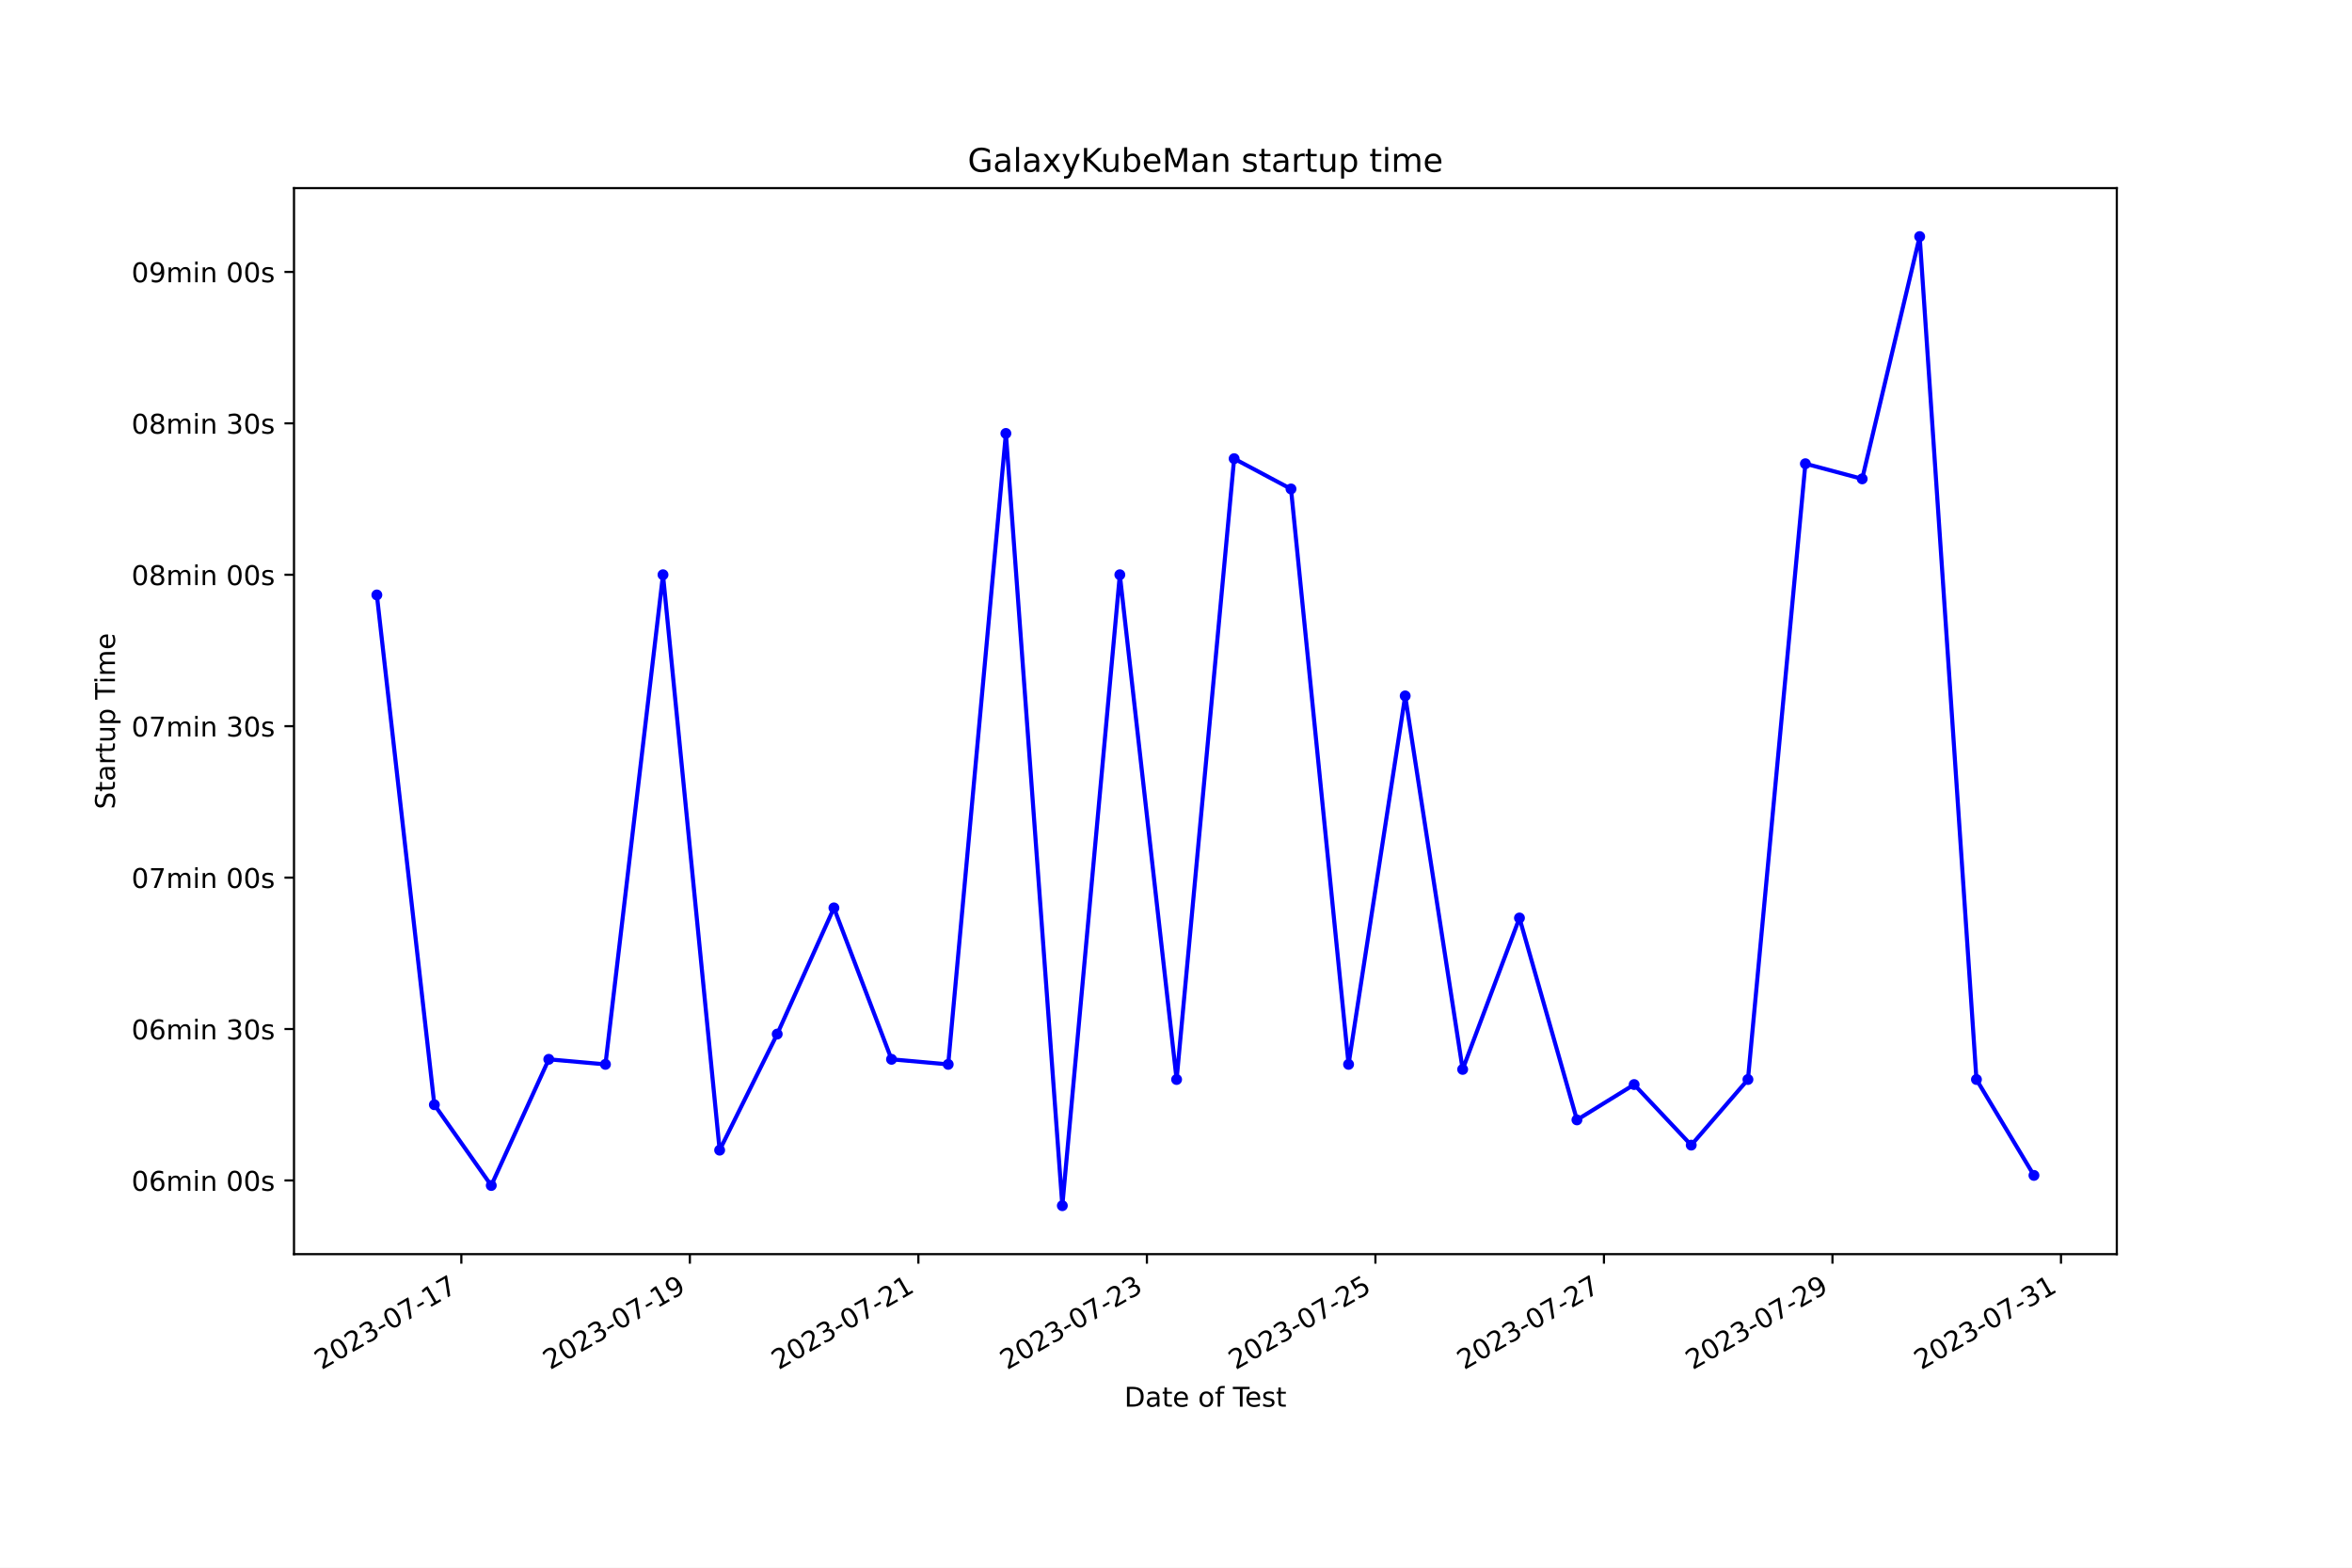
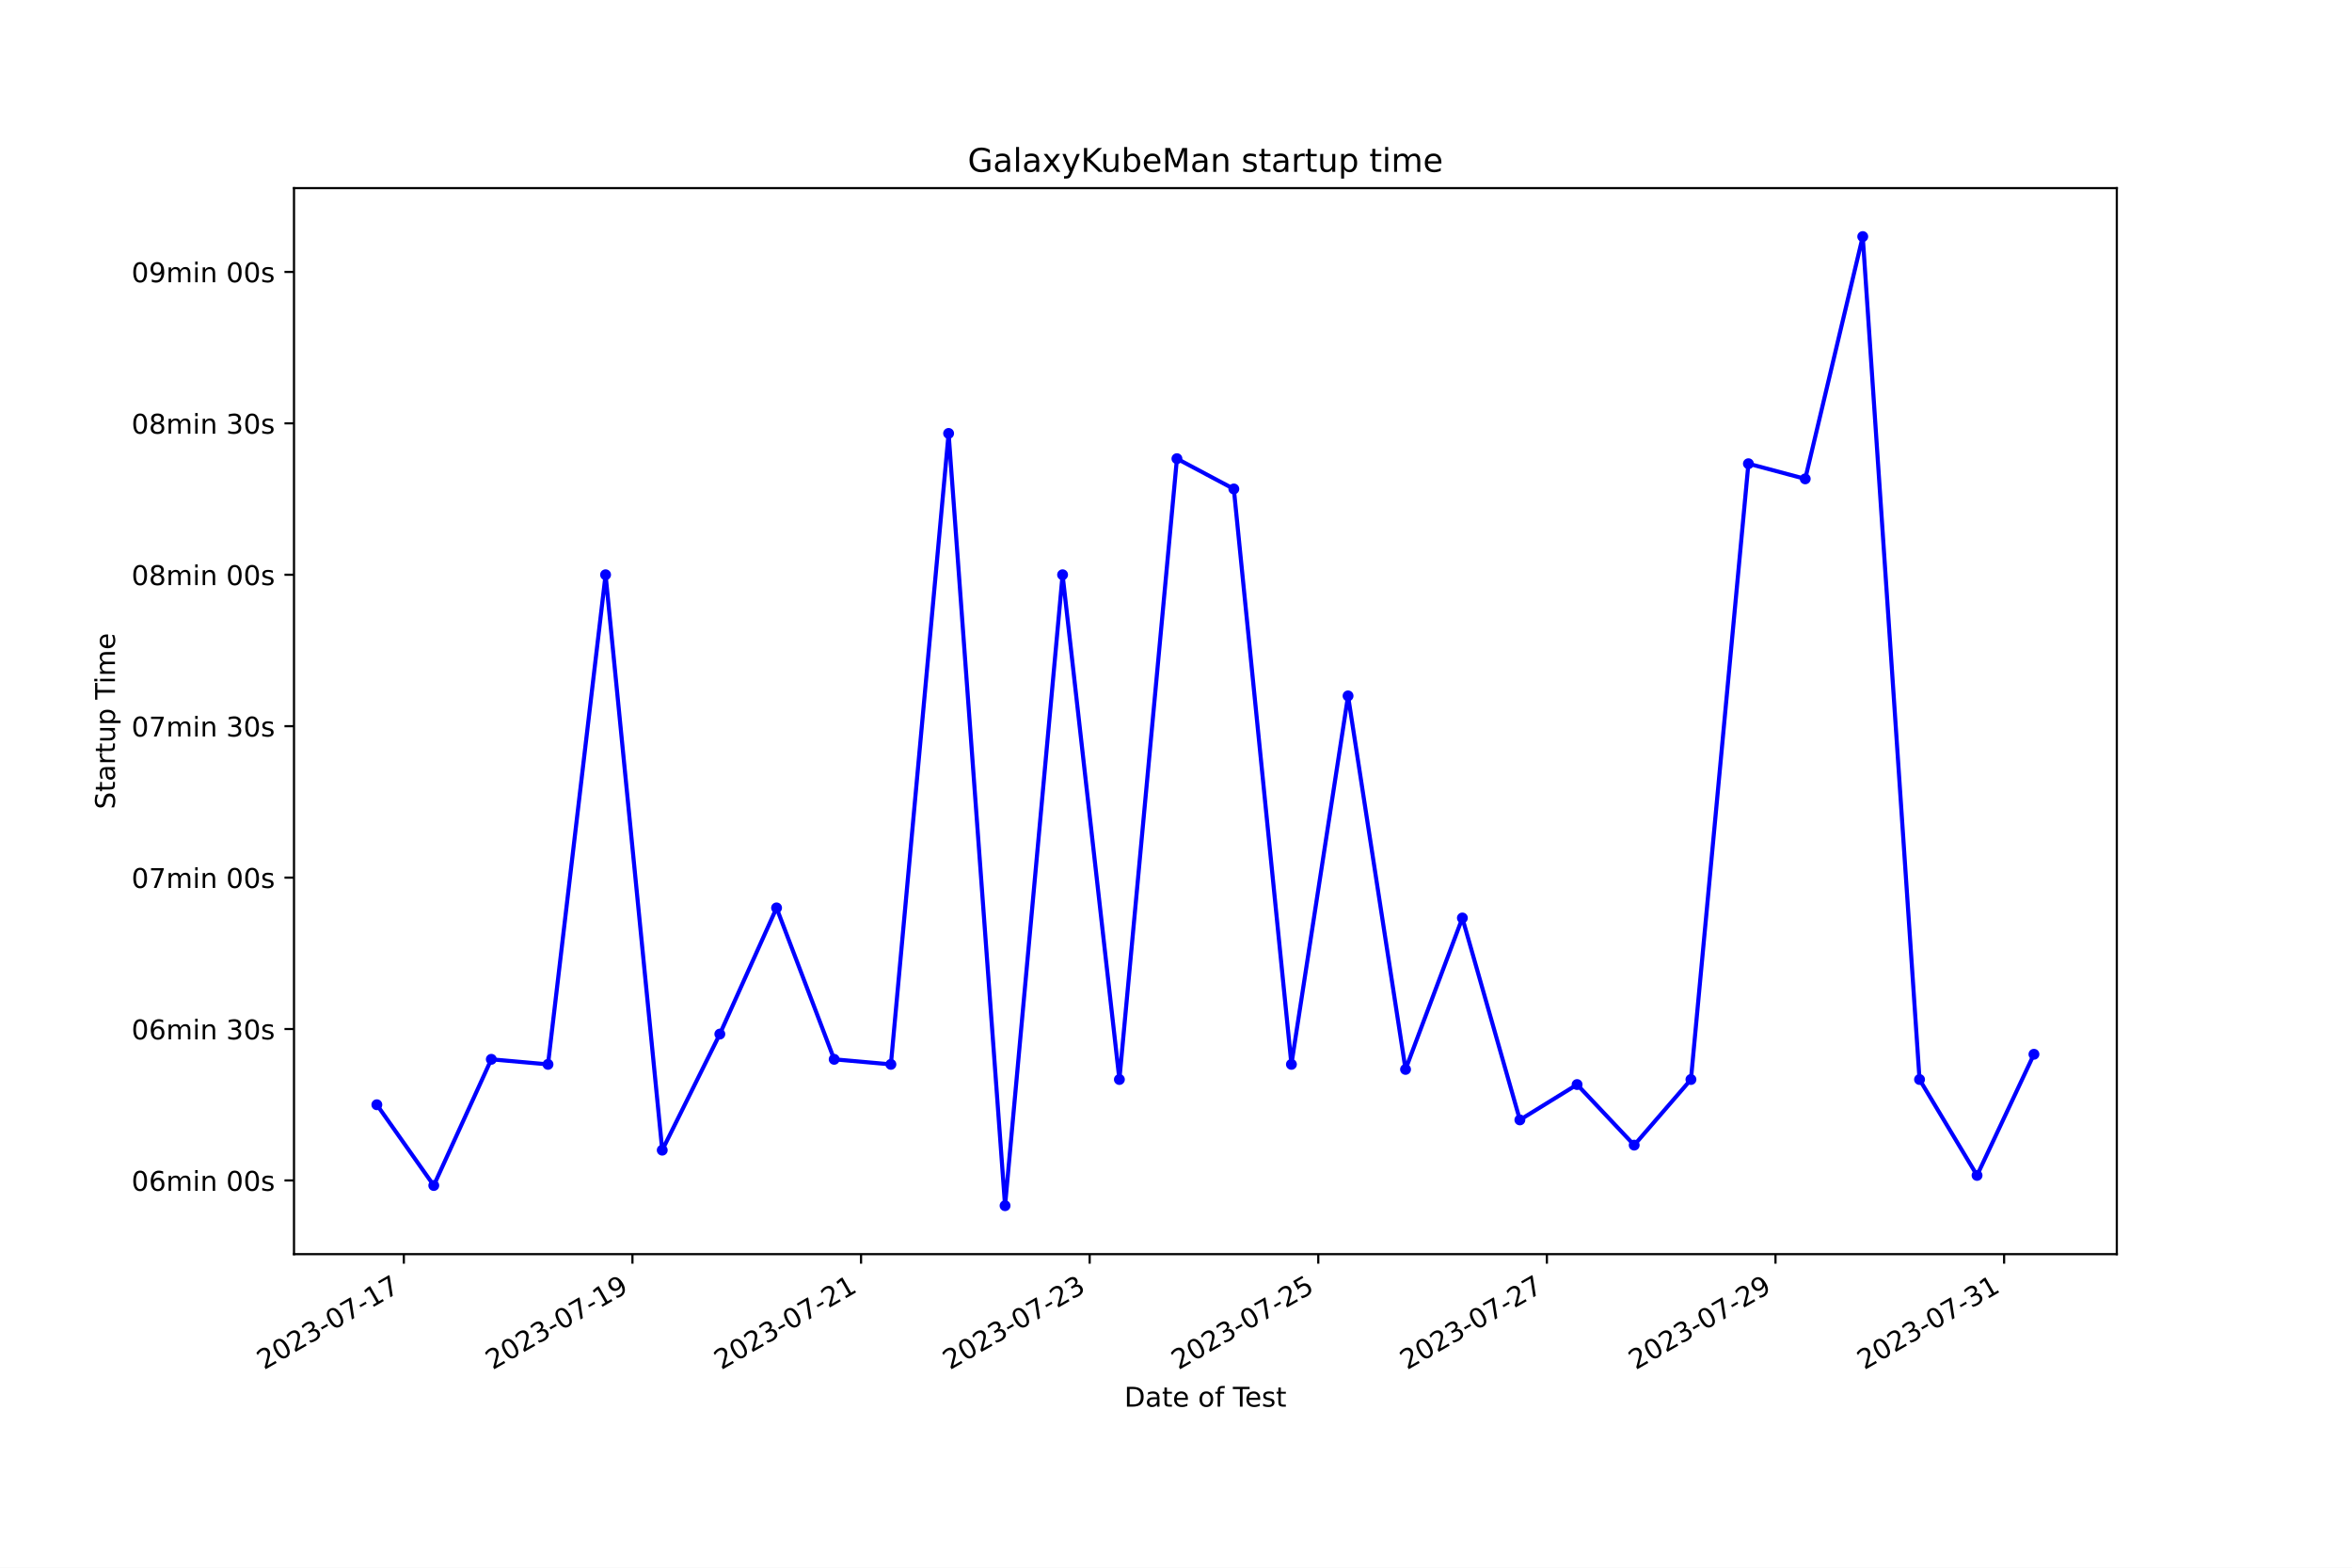
<svg xmlns="http://www.w3.org/2000/svg" xmlns:xlink="http://www.w3.org/1999/xlink" width="864pt" height="576pt" viewBox="0 0 864 576" version="1.1">
  <defs>
    <style type="text/css">*{stroke-linejoin: round; stroke-linecap: butt}</style>
  </defs>
  <g id="figure_1">
    <g id="patch_1">
      <path d="M 0 576  L 864 576  L 864 0  L 0 0  z " style="fill: #ffffff" />
    </g>
    <g id="axes_1">
      <g id="patch_2">
        <path d="M 108 460.8  L 777.6 460.8  L 777.6 69.12  L 108 69.12  z " style="fill: #ffffff" />
      </g>
      <g id="matplotlib.axis_1">
        <g id="xtick_1">
          <g id="line2d_1">
            <defs>
-               <path id="m247a8d4712" d="M 0 0  L 0 3.5  " style="stroke: #000000; stroke-width: 0.8" />
+               <path id="mf96c113403" d="M 0 0  L 0 3.5  " style="stroke: #000000; stroke-width: 0.8" />
            </defs>
            <g>
-               <use xlink:href="#m247a8d4712" x="169.471" y="460.8" style="stroke: #000000; stroke-width: 0.8" />
+               <use xlink:href="#mf96c113403" x="148.349" y="460.8" style="stroke: #000000; stroke-width: 0.8" />
            </g>
          </g>
          <g id="text_1">
-             <g transform="translate(118.1019 503.4383) rotate(-30) scale(0.1 -0.1)">
+             <g transform="translate(96.97965 503.4383) rotate(-30) scale(0.1 -0.1)">
              <defs>
                <path id="DejaVuSans-32" d="M 1228 531  L 3431 531  L 3431 0  L 469 0  L 469 531  Q 828 903 1448 1529  Q 2069 2156 2228 2338  Q 2531 2678 2651 2914  Q 2772 3150 2772 3378  Q 2772 3750 2511 3984  Q 2250 4219 1831 4219  Q 1534 4219 1204 4116  Q 875 4013 500 3803  L 500 4441  Q 881 4594 1212 4672  Q 1544 4750 1819 4750  Q 2544 4750 2975 4387  Q 3406 4025 3406 3419  Q 3406 3131 3298 2873  Q 3191 2616 2906 2266  Q 2828 2175 2409 1742  Q 1991 1309 1228 531  z " transform="scale(0.015625)" />
                <path id="DejaVuSans-30" d="M 2034 4250  Q 1547 4250 1301 3770  Q 1056 3291 1056 2328  Q 1056 1369 1301 889  Q 1547 409 2034 409  Q 2525 409 2770 889  Q 3016 1369 3016 2328  Q 3016 3291 2770 3770  Q 2525 4250 2034 4250  z M 2034 4750  Q 2819 4750 3233 4129  Q 3647 3509 3647 2328  Q 3647 1150 3233 529  Q 2819 -91 2034 -91  Q 1250 -91 836 529  Q 422 1150 422 2328  Q 422 3509 836 4129  Q 1250 4750 2034 4750  z " transform="scale(0.015625)" />
                <path id="DejaVuSans-33" d="M 2597 2516  Q 3050 2419 3304 2112  Q 3559 1806 3559 1356  Q 3559 666 3084 287  Q 2609 -91 1734 -91  Q 1441 -91 1130 -33  Q 819 25 488 141  L 488 750  Q 750 597 1062 519  Q 1375 441 1716 441  Q 2309 441 2620 675  Q 2931 909 2931 1356  Q 2931 1769 2642 2001  Q 2353 2234 1838 2234  L 1294 2234  L 1294 2753  L 1863 2753  Q 2328 2753 2575 2939  Q 2822 3125 2822 3475  Q 2822 3834 2567 4026  Q 2313 4219 1838 4219  Q 1578 4219 1281 4162  Q 984 4106 628 3988  L 628 4550  Q 988 4650 1302 4700  Q 1616 4750 1894 4750  Q 2613 4750 3031 4423  Q 3450 4097 3450 3541  Q 3450 3153 3228 2886  Q 3006 2619 2597 2516  z " transform="scale(0.015625)" />
                <path id="DejaVuSans-2d" d="M 313 2009  L 1997 2009  L 1997 1497  L 313 1497  L 313 2009  z " transform="scale(0.015625)" />
                <path id="DejaVuSans-37" d="M 525 4666  L 3525 4666  L 3525 4397  L 1831 0  L 1172 0  L 2766 4134  L 525 4134  L 525 4666  z " transform="scale(0.015625)" />
                <path id="DejaVuSans-31" d="M 794 531  L 1825 531  L 1825 4091  L 703 3866  L 703 4441  L 1819 4666  L 2450 4666  L 2450 531  L 3481 531  L 3481 0  L 794 0  L 794 531  z " transform="scale(0.015625)" />
              </defs>
              <use xlink:href="#DejaVuSans-32" />
              <use xlink:href="#DejaVuSans-30" x="63.623" />
              <use xlink:href="#DejaVuSans-32" x="127.246" />
              <use xlink:href="#DejaVuSans-33" x="190.869" />
              <use xlink:href="#DejaVuSans-2d" x="254.492" />
              <use xlink:href="#DejaVuSans-30" x="290.576" />
              <use xlink:href="#DejaVuSans-37" x="354.199" />
              <use xlink:href="#DejaVuSans-2d" x="417.822" />
              <use xlink:href="#DejaVuSans-31" x="453.906" />
              <use xlink:href="#DejaVuSans-37" x="517.529" />
            </g>
          </g>
        </g>
        <g id="xtick_2">
          <g id="line2d_2">
            <g>
-               <use xlink:href="#m247a8d4712" x="253.418" y="460.8" style="stroke: #000000; stroke-width: 0.8" />
+               <use xlink:href="#mf96c113403" x="232.328" y="460.8" style="stroke: #000000; stroke-width: 0.8" />
            </g>
          </g>
          <g id="text_2">
-             <g transform="translate(202.0485 503.4383) rotate(-30) scale(0.1 -0.1)">
+             <g transform="translate(180.9587 503.4383) rotate(-30) scale(0.1 -0.1)">
              <defs>
                <path id="DejaVuSans-39" d="M 703 97  L 703 672  Q 941 559 1184 500  Q 1428 441 1663 441  Q 2288 441 2617 861  Q 2947 1281 2994 2138  Q 2813 1869 2534 1725  Q 2256 1581 1919 1581  Q 1219 1581 811 2004  Q 403 2428 403 3163  Q 403 3881 828 4315  Q 1253 4750 1959 4750  Q 2769 4750 3195 4129  Q 3622 3509 3622 2328  Q 3622 1225 3098 567  Q 2575 -91 1691 -91  Q 1453 -91 1209 -44  Q 966 3 703 97  z M 1959 2075  Q 2384 2075 2632 2365  Q 2881 2656 2881 3163  Q 2881 3666 2632 3958  Q 2384 4250 1959 4250  Q 1534 4250 1286 3958  Q 1038 3666 1038 3163  Q 1038 2656 1286 2365  Q 1534 2075 1959 2075  z " transform="scale(0.015625)" />
              </defs>
              <use xlink:href="#DejaVuSans-32" />
              <use xlink:href="#DejaVuSans-30" x="63.623" />
              <use xlink:href="#DejaVuSans-32" x="127.246" />
              <use xlink:href="#DejaVuSans-33" x="190.869" />
              <use xlink:href="#DejaVuSans-2d" x="254.492" />
              <use xlink:href="#DejaVuSans-30" x="290.576" />
              <use xlink:href="#DejaVuSans-37" x="354.199" />
              <use xlink:href="#DejaVuSans-2d" x="417.822" />
              <use xlink:href="#DejaVuSans-31" x="453.906" />
              <use xlink:href="#DejaVuSans-39" x="517.529" />
            </g>
          </g>
        </g>
        <g id="xtick_3">
          <g id="line2d_3">
            <g>
-               <use xlink:href="#m247a8d4712" x="337.365" y="460.8" style="stroke: #000000; stroke-width: 0.8" />
+               <use xlink:href="#mf96c113403" x="316.307" y="460.8" style="stroke: #000000; stroke-width: 0.8" />
            </g>
          </g>
          <g id="text_3">
-             <g transform="translate(285.9952 503.4383) rotate(-30) scale(0.1 -0.1)">
+             <g transform="translate(264.9378 503.4383) rotate(-30) scale(0.1 -0.1)">
              <use xlink:href="#DejaVuSans-32" />
              <use xlink:href="#DejaVuSans-30" x="63.623" />
              <use xlink:href="#DejaVuSans-32" x="127.246" />
              <use xlink:href="#DejaVuSans-33" x="190.869" />
              <use xlink:href="#DejaVuSans-2d" x="254.492" />
              <use xlink:href="#DejaVuSans-30" x="290.576" />
              <use xlink:href="#DejaVuSans-37" x="354.199" />
              <use xlink:href="#DejaVuSans-2d" x="417.822" />
              <use xlink:href="#DejaVuSans-32" x="453.906" />
              <use xlink:href="#DejaVuSans-31" x="517.529" />
            </g>
          </g>
        </g>
        <g id="xtick_4">
          <g id="line2d_4">
            <g>
-               <use xlink:href="#m247a8d4712" x="421.311" y="460.8" style="stroke: #000000; stroke-width: 0.8" />
+               <use xlink:href="#mf96c113403" x="400.286" y="460.8" style="stroke: #000000; stroke-width: 0.8" />
            </g>
          </g>
          <g id="text_4">
-             <g transform="translate(369.9418 503.4383) rotate(-30) scale(0.1 -0.1)">
+             <g transform="translate(348.9169 503.4383) rotate(-30) scale(0.1 -0.1)">
              <use xlink:href="#DejaVuSans-32" />
              <use xlink:href="#DejaVuSans-30" x="63.623" />
              <use xlink:href="#DejaVuSans-32" x="127.246" />
              <use xlink:href="#DejaVuSans-33" x="190.869" />
              <use xlink:href="#DejaVuSans-2d" x="254.492" />
              <use xlink:href="#DejaVuSans-30" x="290.576" />
              <use xlink:href="#DejaVuSans-37" x="354.199" />
              <use xlink:href="#DejaVuSans-2d" x="417.822" />
              <use xlink:href="#DejaVuSans-32" x="453.906" />
              <use xlink:href="#DejaVuSans-33" x="517.529" />
            </g>
          </g>
        </g>
        <g id="xtick_5">
          <g id="line2d_5">
            <g>
-               <use xlink:href="#m247a8d4712" x="505.258" y="460.8" style="stroke: #000000; stroke-width: 0.8" />
+               <use xlink:href="#mf96c113403" x="484.265" y="460.8" style="stroke: #000000; stroke-width: 0.8" />
            </g>
          </g>
          <g id="text_5">
-             <g transform="translate(453.8884 503.4383) rotate(-30) scale(0.1 -0.1)">
+             <g transform="translate(432.8959 503.4383) rotate(-30) scale(0.1 -0.1)">
              <defs>
                <path id="DejaVuSans-35" d="M 691 4666  L 3169 4666  L 3169 4134  L 1269 4134  L 1269 2991  Q 1406 3038 1543 3061  Q 1681 3084 1819 3084  Q 2600 3084 3056 2656  Q 3513 2228 3513 1497  Q 3513 744 3044 326  Q 2575 -91 1722 -91  Q 1428 -91 1123 -41  Q 819 9 494 109  L 494 744  Q 775 591 1075 516  Q 1375 441 1709 441  Q 2250 441 2565 725  Q 2881 1009 2881 1497  Q 2881 1984 2565 2268  Q 2250 2553 1709 2553  Q 1456 2553 1204 2497  Q 953 2441 691 2322  L 691 4666  z " transform="scale(0.015625)" />
              </defs>
              <use xlink:href="#DejaVuSans-32" />
              <use xlink:href="#DejaVuSans-30" x="63.623" />
              <use xlink:href="#DejaVuSans-32" x="127.246" />
              <use xlink:href="#DejaVuSans-33" x="190.869" />
              <use xlink:href="#DejaVuSans-2d" x="254.492" />
              <use xlink:href="#DejaVuSans-30" x="290.576" />
              <use xlink:href="#DejaVuSans-37" x="354.199" />
              <use xlink:href="#DejaVuSans-2d" x="417.822" />
              <use xlink:href="#DejaVuSans-32" x="453.906" />
              <use xlink:href="#DejaVuSans-35" x="517.529" />
            </g>
          </g>
        </g>
        <g id="xtick_6">
          <g id="line2d_6">
            <g>
-               <use xlink:href="#m247a8d4712" x="589.205" y="460.8" style="stroke: #000000; stroke-width: 0.8" />
+               <use xlink:href="#mf96c113403" x="568.244" y="460.8" style="stroke: #000000; stroke-width: 0.8" />
            </g>
          </g>
          <g id="text_6">
-             <g transform="translate(537.8351 503.4383) rotate(-30) scale(0.1 -0.1)">
+             <g transform="translate(516.875 503.4383) rotate(-30) scale(0.1 -0.1)">
              <use xlink:href="#DejaVuSans-32" />
              <use xlink:href="#DejaVuSans-30" x="63.623" />
              <use xlink:href="#DejaVuSans-32" x="127.246" />
              <use xlink:href="#DejaVuSans-33" x="190.869" />
              <use xlink:href="#DejaVuSans-2d" x="254.492" />
              <use xlink:href="#DejaVuSans-30" x="290.576" />
              <use xlink:href="#DejaVuSans-37" x="354.199" />
              <use xlink:href="#DejaVuSans-2d" x="417.822" />
              <use xlink:href="#DejaVuSans-32" x="453.906" />
              <use xlink:href="#DejaVuSans-37" x="517.529" />
            </g>
          </g>
        </g>
        <g id="xtick_7">
          <g id="line2d_7">
            <g>
-               <use xlink:href="#m247a8d4712" x="673.151" y="460.8" style="stroke: #000000; stroke-width: 0.8" />
+               <use xlink:href="#mf96c113403" x="652.224" y="460.8" style="stroke: #000000; stroke-width: 0.8" />
            </g>
          </g>
          <g id="text_7">
-             <g transform="translate(621.7817 503.4383) rotate(-30) scale(0.1 -0.1)">
+             <g transform="translate(600.8541 503.4383) rotate(-30) scale(0.1 -0.1)">
              <use xlink:href="#DejaVuSans-32" />
              <use xlink:href="#DejaVuSans-30" x="63.623" />
              <use xlink:href="#DejaVuSans-32" x="127.246" />
              <use xlink:href="#DejaVuSans-33" x="190.869" />
              <use xlink:href="#DejaVuSans-2d" x="254.492" />
              <use xlink:href="#DejaVuSans-30" x="290.576" />
              <use xlink:href="#DejaVuSans-37" x="354.199" />
              <use xlink:href="#DejaVuSans-2d" x="417.822" />
              <use xlink:href="#DejaVuSans-32" x="453.906" />
              <use xlink:href="#DejaVuSans-39" x="517.529" />
            </g>
          </g>
        </g>
        <g id="xtick_8">
          <g id="line2d_8">
            <g>
-               <use xlink:href="#m247a8d4712" x="757.098" y="460.8" style="stroke: #000000; stroke-width: 0.8" />
+               <use xlink:href="#mf96c113403" x="736.203" y="460.8" style="stroke: #000000; stroke-width: 0.8" />
            </g>
          </g>
          <g id="text_8">
-             <g transform="translate(705.7284 503.4383) rotate(-30) scale(0.1 -0.1)">
+             <g transform="translate(684.8332 503.4383) rotate(-30) scale(0.1 -0.1)">
              <use xlink:href="#DejaVuSans-32" />
              <use xlink:href="#DejaVuSans-30" x="63.623" />
              <use xlink:href="#DejaVuSans-32" x="127.246" />
              <use xlink:href="#DejaVuSans-33" x="190.869" />
              <use xlink:href="#DejaVuSans-2d" x="254.492" />
              <use xlink:href="#DejaVuSans-30" x="290.576" />
              <use xlink:href="#DejaVuSans-37" x="354.199" />
              <use xlink:href="#DejaVuSans-2d" x="417.822" />
              <use xlink:href="#DejaVuSans-33" x="453.906" />
              <use xlink:href="#DejaVuSans-31" x="517.529" />
            </g>
          </g>
        </g>
        <g id="text_9">
          <g transform="translate(413.0063 516.8378) scale(0.1 -0.1)">
            <defs>
              <path id="DejaVuSans-44" d="M 1259 4147  L 1259 519  L 2022 519  Q 2988 519 3436 956  Q 3884 1394 3884 2338  Q 3884 3275 3436 3711  Q 2988 4147 2022 4147  L 1259 4147  z M 628 4666  L 1925 4666  Q 3281 4666 3915 4102  Q 4550 3538 4550 2338  Q 4550 1131 3912 565  Q 3275 0 1925 0  L 628 0  L 628 4666  z " transform="scale(0.015625)" />
              <path id="DejaVuSans-61" d="M 2194 1759  Q 1497 1759 1228 1600  Q 959 1441 959 1056  Q 959 750 1161 570  Q 1363 391 1709 391  Q 2188 391 2477 730  Q 2766 1069 2766 1631  L 2766 1759  L 2194 1759  z M 3341 1997  L 3341 0  L 2766 0  L 2766 531  Q 2569 213 2275 61  Q 1981 -91 1556 -91  Q 1019 -91 701 211  Q 384 513 384 1019  Q 384 1609 779 1909  Q 1175 2209 1959 2209  L 2766 2209  L 2766 2266  Q 2766 2663 2505 2880  Q 2244 3097 1772 3097  Q 1472 3097 1187 3025  Q 903 2953 641 2809  L 641 3341  Q 956 3463 1253 3523  Q 1550 3584 1831 3584  Q 2591 3584 2966 3190  Q 3341 2797 3341 1997  z " transform="scale(0.015625)" />
              <path id="DejaVuSans-74" d="M 1172 4494  L 1172 3500  L 2356 3500  L 2356 3053  L 1172 3053  L 1172 1153  Q 1172 725 1289 603  Q 1406 481 1766 481  L 2356 481  L 2356 0  L 1766 0  Q 1100 0 847 248  Q 594 497 594 1153  L 594 3053  L 172 3053  L 172 3500  L 594 3500  L 594 4494  L 1172 4494  z " transform="scale(0.015625)" />
              <path id="DejaVuSans-65" d="M 3597 1894  L 3597 1613  L 953 1613  Q 991 1019 1311 708  Q 1631 397 2203 397  Q 2534 397 2845 478  Q 3156 559 3463 722  L 3463 178  Q 3153 47 2828 -22  Q 2503 -91 2169 -91  Q 1331 -91 842 396  Q 353 884 353 1716  Q 353 2575 817 3079  Q 1281 3584 2069 3584  Q 2775 3584 3186 3129  Q 3597 2675 3597 1894  z M 3022 2063  Q 3016 2534 2758 2815  Q 2500 3097 2075 3097  Q 1594 3097 1305 2825  Q 1016 2553 972 2059  L 3022 2063  z " transform="scale(0.015625)" />
              <path id="DejaVuSans-20" transform="scale(0.015625)" />
              <path id="DejaVuSans-6f" d="M 1959 3097  Q 1497 3097 1228 2736  Q 959 2375 959 1747  Q 959 1119 1226 758  Q 1494 397 1959 397  Q 2419 397 2687 759  Q 2956 1122 2956 1747  Q 2956 2369 2687 2733  Q 2419 3097 1959 3097  z M 1959 3584  Q 2709 3584 3137 3096  Q 3566 2609 3566 1747  Q 3566 888 3137 398  Q 2709 -91 1959 -91  Q 1206 -91 779 398  Q 353 888 353 1747  Q 353 2609 779 3096  Q 1206 3584 1959 3584  z " transform="scale(0.015625)" />
              <path id="DejaVuSans-66" d="M 2375 4863  L 2375 4384  L 1825 4384  Q 1516 4384 1395 4259  Q 1275 4134 1275 3809  L 1275 3500  L 2222 3500  L 2222 3053  L 1275 3053  L 1275 0  L 697 0  L 697 3053  L 147 3053  L 147 3500  L 697 3500  L 697 3744  Q 697 4328 969 4595  Q 1241 4863 1831 4863  L 2375 4863  z " transform="scale(0.015625)" />
              <path id="DejaVuSans-54" d="M -19 4666  L 3928 4666  L 3928 4134  L 2272 4134  L 2272 0  L 1638 0  L 1638 4134  L -19 4134  L -19 4666  z " transform="scale(0.015625)" />
              <path id="DejaVuSans-73" d="M 2834 3397  L 2834 2853  Q 2591 2978 2328 3040  Q 2066 3103 1784 3103  Q 1356 3103 1142 2972  Q 928 2841 928 2578  Q 928 2378 1081 2264  Q 1234 2150 1697 2047  L 1894 2003  Q 2506 1872 2764 1633  Q 3022 1394 3022 966  Q 3022 478 2636 193  Q 2250 -91 1575 -91  Q 1294 -91 989 -36  Q 684 19 347 128  L 347 722  Q 666 556 975 473  Q 1284 391 1588 391  Q 1994 391 2212 530  Q 2431 669 2431 922  Q 2431 1156 2273 1281  Q 2116 1406 1581 1522  L 1381 1569  Q 847 1681 609 1914  Q 372 2147 372 2553  Q 372 3047 722 3315  Q 1072 3584 1716 3584  Q 2034 3584 2315 3537  Q 2597 3491 2834 3397  z " transform="scale(0.015625)" />
            </defs>
            <use xlink:href="#DejaVuSans-44" />
            <use xlink:href="#DejaVuSans-61" x="77.002" />
            <use xlink:href="#DejaVuSans-74" x="138.281" />
            <use xlink:href="#DejaVuSans-65" x="177.49" />
            <use xlink:href="#DejaVuSans-20" x="239.014" />
            <use xlink:href="#DejaVuSans-6f" x="270.801" />
            <use xlink:href="#DejaVuSans-66" x="331.982" />
            <use xlink:href="#DejaVuSans-20" x="367.188" />
            <use xlink:href="#DejaVuSans-54" x="398.975" />
            <use xlink:href="#DejaVuSans-65" x="443.059" />
            <use xlink:href="#DejaVuSans-73" x="504.582" />
            <use xlink:href="#DejaVuSans-74" x="556.682" />
          </g>
        </g>
      </g>
      <g id="matplotlib.axis_2">
        <g id="ytick_1">
          <g id="line2d_9">
            <defs>
-               <path id="m9c29b89c0c" d="M 0 0  L -3.5 0  " style="stroke: #000000; stroke-width: 0.8" />
+               <path id="m2d7bfa46bf" d="M 0 0  L -3.5 0  " style="stroke: #000000; stroke-width: 0.8" />
            </defs>
            <g>
-               <use xlink:href="#m9c29b89c0c" x="108" y="433.724" style="stroke: #000000; stroke-width: 0.8" />
+               <use xlink:href="#m2d7bfa46bf" x="108" y="433.724" style="stroke: #000000; stroke-width: 0.8" />
            </g>
          </g>
          <g id="text_10">
            <g transform="translate(48.30625 437.5229) scale(0.1 -0.1)">
              <defs>
                <path id="DejaVuSans-36" d="M 2113 2584  Q 1688 2584 1439 2293  Q 1191 2003 1191 1497  Q 1191 994 1439 701  Q 1688 409 2113 409  Q 2538 409 2786 701  Q 3034 994 3034 1497  Q 3034 2003 2786 2293  Q 2538 2584 2113 2584  z M 3366 4563  L 3366 3988  Q 3128 4100 2886 4159  Q 2644 4219 2406 4219  Q 1781 4219 1451 3797  Q 1122 3375 1075 2522  Q 1259 2794 1537 2939  Q 1816 3084 2150 3084  Q 2853 3084 3261 2657  Q 3669 2231 3669 1497  Q 3669 778 3244 343  Q 2819 -91 2113 -91  Q 1303 -91 875 529  Q 447 1150 447 2328  Q 447 3434 972 4092  Q 1497 4750 2381 4750  Q 2619 4750 2861 4703  Q 3103 4656 3366 4563  z " transform="scale(0.015625)" />
                <path id="DejaVuSans-6d" d="M 3328 2828  Q 3544 3216 3844 3400  Q 4144 3584 4550 3584  Q 5097 3584 5394 3201  Q 5691 2819 5691 2113  L 5691 0  L 5113 0  L 5113 2094  Q 5113 2597 4934 2840  Q 4756 3084 4391 3084  Q 3944 3084 3684 2787  Q 3425 2491 3425 1978  L 3425 0  L 2847 0  L 2847 2094  Q 2847 2600 2669 2842  Q 2491 3084 2119 3084  Q 1678 3084 1418 2786  Q 1159 2488 1159 1978  L 1159 0  L 581 0  L 581 3500  L 1159 3500  L 1159 2956  Q 1356 3278 1631 3431  Q 1906 3584 2284 3584  Q 2666 3584 2933 3390  Q 3200 3197 3328 2828  z " transform="scale(0.015625)" />
                <path id="DejaVuSans-69" d="M 603 3500  L 1178 3500  L 1178 0  L 603 0  L 603 3500  z M 603 4863  L 1178 4863  L 1178 4134  L 603 4134  L 603 4863  z " transform="scale(0.015625)" />
                <path id="DejaVuSans-6e" d="M 3513 2113  L 3513 0  L 2938 0  L 2938 2094  Q 2938 2591 2744 2837  Q 2550 3084 2163 3084  Q 1697 3084 1428 2787  Q 1159 2491 1159 1978  L 1159 0  L 581 0  L 581 3500  L 1159 3500  L 1159 2956  Q 1366 3272 1645 3428  Q 1925 3584 2291 3584  Q 2894 3584 3203 3211  Q 3513 2838 3513 2113  z " transform="scale(0.015625)" />
              </defs>
              <use xlink:href="#DejaVuSans-30" />
              <use xlink:href="#DejaVuSans-36" x="63.623" />
              <use xlink:href="#DejaVuSans-6d" x="127.246" />
              <use xlink:href="#DejaVuSans-69" x="224.658" />
              <use xlink:href="#DejaVuSans-6e" x="252.441" />
              <use xlink:href="#DejaVuSans-20" x="315.82" />
              <use xlink:href="#DejaVuSans-30" x="347.607" />
              <use xlink:href="#DejaVuSans-30" x="411.23" />
              <use xlink:href="#DejaVuSans-73" x="474.854" />
            </g>
          </g>
        </g>
        <g id="ytick_2">
          <g id="line2d_10">
            <g>
-               <use xlink:href="#m9c29b89c0c" x="108" y="378.087" style="stroke: #000000; stroke-width: 0.8" />
+               <use xlink:href="#m2d7bfa46bf" x="108" y="378.087" style="stroke: #000000; stroke-width: 0.8" />
            </g>
          </g>
          <g id="text_11">
            <g transform="translate(48.30625 381.8865) scale(0.1 -0.1)">
              <use xlink:href="#DejaVuSans-30" />
              <use xlink:href="#DejaVuSans-36" x="63.623" />
              <use xlink:href="#DejaVuSans-6d" x="127.246" />
              <use xlink:href="#DejaVuSans-69" x="224.658" />
              <use xlink:href="#DejaVuSans-6e" x="252.441" />
              <use xlink:href="#DejaVuSans-20" x="315.82" />
              <use xlink:href="#DejaVuSans-33" x="347.607" />
              <use xlink:href="#DejaVuSans-30" x="411.23" />
              <use xlink:href="#DejaVuSans-73" x="474.854" />
            </g>
          </g>
        </g>
        <g id="ytick_3">
          <g id="line2d_11">
            <g>
-               <use xlink:href="#m9c29b89c0c" x="108" y="322.451" style="stroke: #000000; stroke-width: 0.8" />
+               <use xlink:href="#m2d7bfa46bf" x="108" y="322.451" style="stroke: #000000; stroke-width: 0.8" />
            </g>
          </g>
          <g id="text_12">
            <g transform="translate(48.30625 326.2501) scale(0.1 -0.1)">
              <use xlink:href="#DejaVuSans-30" />
              <use xlink:href="#DejaVuSans-37" x="63.623" />
              <use xlink:href="#DejaVuSans-6d" x="127.246" />
              <use xlink:href="#DejaVuSans-69" x="224.658" />
              <use xlink:href="#DejaVuSans-6e" x="252.441" />
              <use xlink:href="#DejaVuSans-20" x="315.82" />
              <use xlink:href="#DejaVuSans-30" x="347.607" />
              <use xlink:href="#DejaVuSans-30" x="411.23" />
              <use xlink:href="#DejaVuSans-73" x="474.854" />
            </g>
          </g>
        </g>
        <g id="ytick_4">
          <g id="line2d_12">
            <g>
-               <use xlink:href="#m9c29b89c0c" x="108" y="266.815" style="stroke: #000000; stroke-width: 0.8" />
+               <use xlink:href="#m2d7bfa46bf" x="108" y="266.815" style="stroke: #000000; stroke-width: 0.8" />
            </g>
          </g>
          <g id="text_13">
            <g transform="translate(48.30625 270.6138) scale(0.1 -0.1)">
              <use xlink:href="#DejaVuSans-30" />
              <use xlink:href="#DejaVuSans-37" x="63.623" />
              <use xlink:href="#DejaVuSans-6d" x="127.246" />
              <use xlink:href="#DejaVuSans-69" x="224.658" />
              <use xlink:href="#DejaVuSans-6e" x="252.441" />
              <use xlink:href="#DejaVuSans-20" x="315.82" />
              <use xlink:href="#DejaVuSans-33" x="347.607" />
              <use xlink:href="#DejaVuSans-30" x="411.23" />
              <use xlink:href="#DejaVuSans-73" x="474.854" />
            </g>
          </g>
        </g>
        <g id="ytick_5">
          <g id="line2d_13">
            <g>
-               <use xlink:href="#m9c29b89c0c" x="108" y="211.178" style="stroke: #000000; stroke-width: 0.8" />
+               <use xlink:href="#m2d7bfa46bf" x="108" y="211.178" style="stroke: #000000; stroke-width: 0.8" />
            </g>
          </g>
          <g id="text_14">
            <g transform="translate(48.30625 214.9774) scale(0.1 -0.1)">
              <defs>
                <path id="DejaVuSans-38" d="M 2034 2216  Q 1584 2216 1326 1975  Q 1069 1734 1069 1313  Q 1069 891 1326 650  Q 1584 409 2034 409  Q 2484 409 2743 651  Q 3003 894 3003 1313  Q 3003 1734 2745 1975  Q 2488 2216 2034 2216  z M 1403 2484  Q 997 2584 770 2862  Q 544 3141 544 3541  Q 544 4100 942 4425  Q 1341 4750 2034 4750  Q 2731 4750 3128 4425  Q 3525 4100 3525 3541  Q 3525 3141 3298 2862  Q 3072 2584 2669 2484  Q 3125 2378 3379 2068  Q 3634 1759 3634 1313  Q 3634 634 3220 271  Q 2806 -91 2034 -91  Q 1263 -91 848 271  Q 434 634 434 1313  Q 434 1759 690 2068  Q 947 2378 1403 2484  z M 1172 3481  Q 1172 3119 1398 2916  Q 1625 2713 2034 2713  Q 2441 2713 2670 2916  Q 2900 3119 2900 3481  Q 2900 3844 2670 4047  Q 2441 4250 2034 4250  Q 1625 4250 1398 4047  Q 1172 3844 1172 3481  z " transform="scale(0.015625)" />
              </defs>
              <use xlink:href="#DejaVuSans-30" />
              <use xlink:href="#DejaVuSans-38" x="63.623" />
              <use xlink:href="#DejaVuSans-6d" x="127.246" />
              <use xlink:href="#DejaVuSans-69" x="224.658" />
              <use xlink:href="#DejaVuSans-6e" x="252.441" />
              <use xlink:href="#DejaVuSans-20" x="315.82" />
              <use xlink:href="#DejaVuSans-30" x="347.607" />
              <use xlink:href="#DejaVuSans-30" x="411.23" />
              <use xlink:href="#DejaVuSans-73" x="474.854" />
            </g>
          </g>
        </g>
        <g id="ytick_6">
          <g id="line2d_14">
            <g>
-               <use xlink:href="#m9c29b89c0c" x="108" y="155.542" style="stroke: #000000; stroke-width: 0.8" />
+               <use xlink:href="#m2d7bfa46bf" x="108" y="155.542" style="stroke: #000000; stroke-width: 0.8" />
            </g>
          </g>
          <g id="text_15">
            <g transform="translate(48.30625 159.341) scale(0.1 -0.1)">
              <use xlink:href="#DejaVuSans-30" />
              <use xlink:href="#DejaVuSans-38" x="63.623" />
              <use xlink:href="#DejaVuSans-6d" x="127.246" />
              <use xlink:href="#DejaVuSans-69" x="224.658" />
              <use xlink:href="#DejaVuSans-6e" x="252.441" />
              <use xlink:href="#DejaVuSans-20" x="315.82" />
              <use xlink:href="#DejaVuSans-33" x="347.607" />
              <use xlink:href="#DejaVuSans-30" x="411.23" />
              <use xlink:href="#DejaVuSans-73" x="474.854" />
            </g>
          </g>
        </g>
        <g id="ytick_7">
          <g id="line2d_15">
            <g>
-               <use xlink:href="#m9c29b89c0c" x="108" y="99.905" style="stroke: #000000; stroke-width: 0.8" />
+               <use xlink:href="#m2d7bfa46bf" x="108" y="99.905" style="stroke: #000000; stroke-width: 0.8" />
            </g>
          </g>
          <g id="text_16">
            <g transform="translate(48.30625 103.7047) scale(0.1 -0.1)">
              <use xlink:href="#DejaVuSans-30" />
              <use xlink:href="#DejaVuSans-39" x="63.623" />
              <use xlink:href="#DejaVuSans-6d" x="127.246" />
              <use xlink:href="#DejaVuSans-69" x="224.658" />
              <use xlink:href="#DejaVuSans-6e" x="252.441" />
              <use xlink:href="#DejaVuSans-20" x="315.82" />
              <use xlink:href="#DejaVuSans-30" x="347.607" />
              <use xlink:href="#DejaVuSans-30" x="411.23" />
              <use xlink:href="#DejaVuSans-73" x="474.854" />
            </g>
          </g>
        </g>
        <g id="text_17">
          <g transform="translate(42.22656 297.3397) rotate(-90) scale(0.1 -0.1)">
            <defs>
              <path id="DejaVuSans-53" d="M 3425 4513  L 3425 3897  Q 3066 4069 2747 4153  Q 2428 4238 2131 4238  Q 1616 4238 1336 4038  Q 1056 3838 1056 3469  Q 1056 3159 1242 3001  Q 1428 2844 1947 2747  L 2328 2669  Q 3034 2534 3370 2195  Q 3706 1856 3706 1288  Q 3706 609 3251 259  Q 2797 -91 1919 -91  Q 1588 -91 1214 -16  Q 841 59 441 206  L 441 856  Q 825 641 1194 531  Q 1563 422 1919 422  Q 2459 422 2753 634  Q 3047 847 3047 1241  Q 3047 1584 2836 1778  Q 2625 1972 2144 2069  L 1759 2144  Q 1053 2284 737 2584  Q 422 2884 422 3419  Q 422 4038 858 4394  Q 1294 4750 2059 4750  Q 2388 4750 2728 4690  Q 3069 4631 3425 4513  z " transform="scale(0.015625)" />
              <path id="DejaVuSans-72" d="M 2631 2963  Q 2534 3019 2420 3045  Q 2306 3072 2169 3072  Q 1681 3072 1420 2755  Q 1159 2438 1159 1844  L 1159 0  L 581 0  L 581 3500  L 1159 3500  L 1159 2956  Q 1341 3275 1631 3429  Q 1922 3584 2338 3584  Q 2397 3584 2469 3576  Q 2541 3569 2628 3553  L 2631 2963  z " transform="scale(0.015625)" />
              <path id="DejaVuSans-75" d="M 544 1381  L 544 3500  L 1119 3500  L 1119 1403  Q 1119 906 1312 657  Q 1506 409 1894 409  Q 2359 409 2629 706  Q 2900 1003 2900 1516  L 2900 3500  L 3475 3500  L 3475 0  L 2900 0  L 2900 538  Q 2691 219 2414 64  Q 2138 -91 1772 -91  Q 1169 -91 856 284  Q 544 659 544 1381  z M 1991 3584  L 1991 3584  z " transform="scale(0.015625)" />
              <path id="DejaVuSans-70" d="M 1159 525  L 1159 -1331  L 581 -1331  L 581 3500  L 1159 3500  L 1159 2969  Q 1341 3281 1617 3432  Q 1894 3584 2278 3584  Q 2916 3584 3314 3078  Q 3713 2572 3713 1747  Q 3713 922 3314 415  Q 2916 -91 2278 -91  Q 1894 -91 1617 61  Q 1341 213 1159 525  z M 3116 1747  Q 3116 2381 2855 2742  Q 2594 3103 2138 3103  Q 1681 3103 1420 2742  Q 1159 2381 1159 1747  Q 1159 1113 1420 752  Q 1681 391 2138 391  Q 2594 391 2855 752  Q 3116 1113 3116 1747  z " transform="scale(0.015625)" />
            </defs>
            <use xlink:href="#DejaVuSans-53" />
            <use xlink:href="#DejaVuSans-74" x="63.477" />
            <use xlink:href="#DejaVuSans-61" x="102.686" />
            <use xlink:href="#DejaVuSans-72" x="163.965" />
            <use xlink:href="#DejaVuSans-74" x="205.078" />
            <use xlink:href="#DejaVuSans-75" x="244.287" />
            <use xlink:href="#DejaVuSans-70" x="307.666" />
            <use xlink:href="#DejaVuSans-20" x="371.143" />
            <use xlink:href="#DejaVuSans-54" x="402.93" />
            <use xlink:href="#DejaVuSans-69" x="460.889" />
            <use xlink:href="#DejaVuSans-6d" x="488.672" />
            <use xlink:href="#DejaVuSans-65" x="586.084" />
          </g>
        </g>
      </g>
      <g id="line2d_16">
-         <path d="M 747.164 431.869  L 726.045 396.633  L 705.188 86.924  L 684.069 175.942  L 663.205 170.378  L 642.102 396.633  L 621.267 420.742  L 600.296 398.487  L 579.286 411.469  L 558.169 337.287  L 537.304 392.924  L 516.194 255.687  L 495.395 391.069  L 474.247 179.651  L 453.355 168.524  L 432.225 396.633  L 411.367 211.178  L 390.245 442.996  L 369.512 159.251  L 348.32 391.069  L 327.496 389.215  L 306.339 333.578  L 285.506 379.942  L 264.358 422.596  L 243.551 211.178  L 222.409 391.069  L 201.593 389.215  L 180.465 435.578  L 159.562 405.905  L 138.436 218.596  " clip-path="url(#p2658b86872)" style="fill: none; stroke: #0000ff; stroke-width: 1.5; stroke-linecap: square" />
+         <path d="M 747.164 387.36  L 726.265 431.869  L 705.138 396.633  L 684.273 86.924  L 663.145 175.942  L 642.274 170.378  L 621.162 396.633  L 600.319 420.742  L 579.34 398.487  L 558.322 411.469  L 537.197 337.287  L 516.324 392.924  L 495.206 255.687  L 474.399 391.069  L 453.243 179.651  L 432.343 168.524  L 411.204 396.633  L 390.338 211.178  L 369.208 442.996  L 348.467 159.251  L 327.267 391.069  L 306.434 389.215  L 285.27 333.578  L 264.428 379.942  L 243.272 422.596  L 222.458 211.178  L 201.307 391.069  L 180.483 389.215  L 159.347 435.578  L 138.436 405.905  " clip-path="url(#pbc628545e7)" style="fill: none; stroke: #0000ff; stroke-width: 1.5; stroke-linecap: square" />
        <defs>
-           <path id="m4134ad2a72" d="M 0 1.5  C 0.398 1.5 0.779 1.342 1.061 1.061  C 1.342 0.779 1.5 0.398 1.5 0  C 1.5 -0.398 1.342 -0.779 1.061 -1.061  C 0.779 -1.342 0.398 -1.5 0 -1.5  C -0.398 -1.5 -0.779 -1.342 -1.061 -1.061  C -1.342 -0.779 -1.5 -0.398 -1.5 0  C -1.5 0.398 -1.342 0.779 -1.061 1.061  C -0.779 1.342 -0.398 1.5 0 1.5  z " style="stroke: #0000ff" />
+           <path id="m6bc2cffec2" d="M 0 1.5  C 0.398 1.5 0.779 1.342 1.061 1.061  C 1.342 0.779 1.5 0.398 1.5 0  C 1.5 -0.398 1.342 -0.779 1.061 -1.061  C 0.779 -1.342 0.398 -1.5 0 -1.5  C -0.398 -1.5 -0.779 -1.342 -1.061 -1.061  C -1.342 -0.779 -1.5 -0.398 -1.5 0  C -1.5 0.398 -1.342 0.779 -1.061 1.061  C -0.779 1.342 -0.398 1.5 0 1.5  z " style="stroke: #0000ff" />
        </defs>
-         <g clip-path="url(#p2658b86872)">
-           <use xlink:href="#m4134ad2a72" x="747.164" y="431.869" style="fill: #0000ff; stroke: #0000ff" />
-           <use xlink:href="#m4134ad2a72" x="726.045" y="396.633" style="fill: #0000ff; stroke: #0000ff" />
-           <use xlink:href="#m4134ad2a72" x="705.188" y="86.924" style="fill: #0000ff; stroke: #0000ff" />
-           <use xlink:href="#m4134ad2a72" x="684.069" y="175.942" style="fill: #0000ff; stroke: #0000ff" />
-           <use xlink:href="#m4134ad2a72" x="663.205" y="170.378" style="fill: #0000ff; stroke: #0000ff" />
-           <use xlink:href="#m4134ad2a72" x="642.102" y="396.633" style="fill: #0000ff; stroke: #0000ff" />
-           <use xlink:href="#m4134ad2a72" x="621.267" y="420.742" style="fill: #0000ff; stroke: #0000ff" />
-           <use xlink:href="#m4134ad2a72" x="600.296" y="398.487" style="fill: #0000ff; stroke: #0000ff" />
-           <use xlink:href="#m4134ad2a72" x="579.286" y="411.469" style="fill: #0000ff; stroke: #0000ff" />
-           <use xlink:href="#m4134ad2a72" x="558.169" y="337.287" style="fill: #0000ff; stroke: #0000ff" />
-           <use xlink:href="#m4134ad2a72" x="537.304" y="392.924" style="fill: #0000ff; stroke: #0000ff" />
-           <use xlink:href="#m4134ad2a72" x="516.194" y="255.687" style="fill: #0000ff; stroke: #0000ff" />
-           <use xlink:href="#m4134ad2a72" x="495.395" y="391.069" style="fill: #0000ff; stroke: #0000ff" />
-           <use xlink:href="#m4134ad2a72" x="474.247" y="179.651" style="fill: #0000ff; stroke: #0000ff" />
-           <use xlink:href="#m4134ad2a72" x="453.355" y="168.524" style="fill: #0000ff; stroke: #0000ff" />
-           <use xlink:href="#m4134ad2a72" x="432.225" y="396.633" style="fill: #0000ff; stroke: #0000ff" />
-           <use xlink:href="#m4134ad2a72" x="411.367" y="211.178" style="fill: #0000ff; stroke: #0000ff" />
-           <use xlink:href="#m4134ad2a72" x="390.245" y="442.996" style="fill: #0000ff; stroke: #0000ff" />
-           <use xlink:href="#m4134ad2a72" x="369.512" y="159.251" style="fill: #0000ff; stroke: #0000ff" />
-           <use xlink:href="#m4134ad2a72" x="348.32" y="391.069" style="fill: #0000ff; stroke: #0000ff" />
-           <use xlink:href="#m4134ad2a72" x="327.496" y="389.215" style="fill: #0000ff; stroke: #0000ff" />
-           <use xlink:href="#m4134ad2a72" x="306.339" y="333.578" style="fill: #0000ff; stroke: #0000ff" />
-           <use xlink:href="#m4134ad2a72" x="285.506" y="379.942" style="fill: #0000ff; stroke: #0000ff" />
-           <use xlink:href="#m4134ad2a72" x="264.358" y="422.596" style="fill: #0000ff; stroke: #0000ff" />
-           <use xlink:href="#m4134ad2a72" x="243.551" y="211.178" style="fill: #0000ff; stroke: #0000ff" />
-           <use xlink:href="#m4134ad2a72" x="222.409" y="391.069" style="fill: #0000ff; stroke: #0000ff" />
-           <use xlink:href="#m4134ad2a72" x="201.593" y="389.215" style="fill: #0000ff; stroke: #0000ff" />
-           <use xlink:href="#m4134ad2a72" x="180.465" y="435.578" style="fill: #0000ff; stroke: #0000ff" />
-           <use xlink:href="#m4134ad2a72" x="159.562" y="405.905" style="fill: #0000ff; stroke: #0000ff" />
-           <use xlink:href="#m4134ad2a72" x="138.436" y="218.596" style="fill: #0000ff; stroke: #0000ff" />
+         <g clip-path="url(#pbc628545e7)">
+           <use xlink:href="#m6bc2cffec2" x="747.164" y="387.36" style="fill: #0000ff; stroke: #0000ff" />
+           <use xlink:href="#m6bc2cffec2" x="726.265" y="431.869" style="fill: #0000ff; stroke: #0000ff" />
+           <use xlink:href="#m6bc2cffec2" x="705.138" y="396.633" style="fill: #0000ff; stroke: #0000ff" />
+           <use xlink:href="#m6bc2cffec2" x="684.273" y="86.924" style="fill: #0000ff; stroke: #0000ff" />
+           <use xlink:href="#m6bc2cffec2" x="663.145" y="175.942" style="fill: #0000ff; stroke: #0000ff" />
+           <use xlink:href="#m6bc2cffec2" x="642.274" y="170.378" style="fill: #0000ff; stroke: #0000ff" />
+           <use xlink:href="#m6bc2cffec2" x="621.162" y="396.633" style="fill: #0000ff; stroke: #0000ff" />
+           <use xlink:href="#m6bc2cffec2" x="600.319" y="420.742" style="fill: #0000ff; stroke: #0000ff" />
+           <use xlink:href="#m6bc2cffec2" x="579.34" y="398.487" style="fill: #0000ff; stroke: #0000ff" />
+           <use xlink:href="#m6bc2cffec2" x="558.322" y="411.469" style="fill: #0000ff; stroke: #0000ff" />
+           <use xlink:href="#m6bc2cffec2" x="537.197" y="337.287" style="fill: #0000ff; stroke: #0000ff" />
+           <use xlink:href="#m6bc2cffec2" x="516.324" y="392.924" style="fill: #0000ff; stroke: #0000ff" />
+           <use xlink:href="#m6bc2cffec2" x="495.206" y="255.687" style="fill: #0000ff; stroke: #0000ff" />
+           <use xlink:href="#m6bc2cffec2" x="474.399" y="391.069" style="fill: #0000ff; stroke: #0000ff" />
+           <use xlink:href="#m6bc2cffec2" x="453.243" y="179.651" style="fill: #0000ff; stroke: #0000ff" />
+           <use xlink:href="#m6bc2cffec2" x="432.343" y="168.524" style="fill: #0000ff; stroke: #0000ff" />
+           <use xlink:href="#m6bc2cffec2" x="411.204" y="396.633" style="fill: #0000ff; stroke: #0000ff" />
+           <use xlink:href="#m6bc2cffec2" x="390.338" y="211.178" style="fill: #0000ff; stroke: #0000ff" />
+           <use xlink:href="#m6bc2cffec2" x="369.208" y="442.996" style="fill: #0000ff; stroke: #0000ff" />
+           <use xlink:href="#m6bc2cffec2" x="348.467" y="159.251" style="fill: #0000ff; stroke: #0000ff" />
+           <use xlink:href="#m6bc2cffec2" x="327.267" y="391.069" style="fill: #0000ff; stroke: #0000ff" />
+           <use xlink:href="#m6bc2cffec2" x="306.434" y="389.215" style="fill: #0000ff; stroke: #0000ff" />
+           <use xlink:href="#m6bc2cffec2" x="285.27" y="333.578" style="fill: #0000ff; stroke: #0000ff" />
+           <use xlink:href="#m6bc2cffec2" x="264.428" y="379.942" style="fill: #0000ff; stroke: #0000ff" />
+           <use xlink:href="#m6bc2cffec2" x="243.272" y="422.596" style="fill: #0000ff; stroke: #0000ff" />
+           <use xlink:href="#m6bc2cffec2" x="222.458" y="211.178" style="fill: #0000ff; stroke: #0000ff" />
+           <use xlink:href="#m6bc2cffec2" x="201.307" y="391.069" style="fill: #0000ff; stroke: #0000ff" />
+           <use xlink:href="#m6bc2cffec2" x="180.483" y="389.215" style="fill: #0000ff; stroke: #0000ff" />
+           <use xlink:href="#m6bc2cffec2" x="159.347" y="435.578" style="fill: #0000ff; stroke: #0000ff" />
+           <use xlink:href="#m6bc2cffec2" x="138.436" y="405.905" style="fill: #0000ff; stroke: #0000ff" />
        </g>
      </g>
      <g id="patch_3">
        <path d="M 108 460.8  L 108 69.12  " style="fill: none; stroke: #000000; stroke-width: 0.8; stroke-linejoin: miter; stroke-linecap: square" />
      </g>
      <g id="patch_4">
        <path d="M 777.6 460.8  L 777.6 69.12  " style="fill: none; stroke: #000000; stroke-width: 0.8; stroke-linejoin: miter; stroke-linecap: square" />
      </g>
      <g id="patch_5">
        <path d="M 108 460.8  L 777.6 460.8  " style="fill: none; stroke: #000000; stroke-width: 0.8; stroke-linejoin: miter; stroke-linecap: square" />
      </g>
      <g id="patch_6">
        <path d="M 108 69.12  L 777.6 69.12  " style="fill: none; stroke: #000000; stroke-width: 0.8; stroke-linejoin: miter; stroke-linecap: square" />
      </g>
      <g id="text_18">
        <g transform="translate(355.4794 63.12) scale(0.12 -0.12)">
          <defs>
            <path id="DejaVuSans-47" d="M 3809 666  L 3809 1919  L 2778 1919  L 2778 2438  L 4434 2438  L 4434 434  Q 4069 175 3628 42  Q 3188 -91 2688 -91  Q 1594 -91 976 548  Q 359 1188 359 2328  Q 359 3472 976 4111  Q 1594 4750 2688 4750  Q 3144 4750 3555 4637  Q 3966 4525 4313 4306  L 4313 3634  Q 3963 3931 3569 4081  Q 3175 4231 2741 4231  Q 1884 4231 1454 3753  Q 1025 3275 1025 2328  Q 1025 1384 1454 906  Q 1884 428 2741 428  Q 3075 428 3337 486  Q 3600 544 3809 666  z " transform="scale(0.015625)" />
            <path id="DejaVuSans-6c" d="M 603 4863  L 1178 4863  L 1178 0  L 603 0  L 603 4863  z " transform="scale(0.015625)" />
            <path id="DejaVuSans-78" d="M 3513 3500  L 2247 1797  L 3578 0  L 2900 0  L 1881 1375  L 863 0  L 184 0  L 1544 1831  L 300 3500  L 978 3500  L 1906 2253  L 2834 3500  L 3513 3500  z " transform="scale(0.015625)" />
            <path id="DejaVuSans-79" d="M 2059 -325  Q 1816 -950 1584 -1140  Q 1353 -1331 966 -1331  L 506 -1331  L 506 -850  L 844 -850  Q 1081 -850 1212 -737  Q 1344 -625 1503 -206  L 1606 56  L 191 3500  L 800 3500  L 1894 763  L 2988 3500  L 3597 3500  L 2059 -325  z " transform="scale(0.015625)" />
            <path id="DejaVuSans-4b" d="M 628 4666  L 1259 4666  L 1259 2694  L 3353 4666  L 4166 4666  L 1850 2491  L 4331 0  L 3500 0  L 1259 2247  L 1259 0  L 628 0  L 628 4666  z " transform="scale(0.015625)" />
            <path id="DejaVuSans-62" d="M 3116 1747  Q 3116 2381 2855 2742  Q 2594 3103 2138 3103  Q 1681 3103 1420 2742  Q 1159 2381 1159 1747  Q 1159 1113 1420 752  Q 1681 391 2138 391  Q 2594 391 2855 752  Q 3116 1113 3116 1747  z M 1159 2969  Q 1341 3281 1617 3432  Q 1894 3584 2278 3584  Q 2916 3584 3314 3078  Q 3713 2572 3713 1747  Q 3713 922 3314 415  Q 2916 -91 2278 -91  Q 1894 -91 1617 61  Q 1341 213 1159 525  L 1159 0  L 581 0  L 581 4863  L 1159 4863  L 1159 2969  z " transform="scale(0.015625)" />
            <path id="DejaVuSans-4d" d="M 628 4666  L 1569 4666  L 2759 1491  L 3956 4666  L 4897 4666  L 4897 0  L 4281 0  L 4281 4097  L 3078 897  L 2444 897  L 1241 4097  L 1241 0  L 628 0  L 628 4666  z " transform="scale(0.015625)" />
          </defs>
          <use xlink:href="#DejaVuSans-47" />
          <use xlink:href="#DejaVuSans-61" x="77.49" />
          <use xlink:href="#DejaVuSans-6c" x="138.77" />
          <use xlink:href="#DejaVuSans-61" x="166.553" />
          <use xlink:href="#DejaVuSans-78" x="227.832" />
          <use xlink:href="#DejaVuSans-79" x="287.012" />
          <use xlink:href="#DejaVuSans-4b" x="346.191" />
          <use xlink:href="#DejaVuSans-75" x="406.768" />
          <use xlink:href="#DejaVuSans-62" x="470.146" />
          <use xlink:href="#DejaVuSans-65" x="533.623" />
          <use xlink:href="#DejaVuSans-4d" x="595.146" />
          <use xlink:href="#DejaVuSans-61" x="681.426" />
          <use xlink:href="#DejaVuSans-6e" x="742.705" />
          <use xlink:href="#DejaVuSans-20" x="806.084" />
          <use xlink:href="#DejaVuSans-73" x="837.871" />
          <use xlink:href="#DejaVuSans-74" x="889.971" />
          <use xlink:href="#DejaVuSans-61" x="929.18" />
          <use xlink:href="#DejaVuSans-72" x="990.459" />
          <use xlink:href="#DejaVuSans-74" x="1031.572" />
          <use xlink:href="#DejaVuSans-75" x="1070.781" />
          <use xlink:href="#DejaVuSans-70" x="1134.16" />
          <use xlink:href="#DejaVuSans-20" x="1197.637" />
          <use xlink:href="#DejaVuSans-74" x="1229.424" />
          <use xlink:href="#DejaVuSans-69" x="1268.633" />
          <use xlink:href="#DejaVuSans-6d" x="1296.416" />
          <use xlink:href="#DejaVuSans-65" x="1393.828" />
        </g>
      </g>
    </g>
  </g>
  <defs>
-     <clipPath id="p2658b86872">
+     <clipPath id="pbc628545e7">
      <rect x="108" y="69.12" width="669.6" height="391.68" />
    </clipPath>
  </defs>
</svg>
